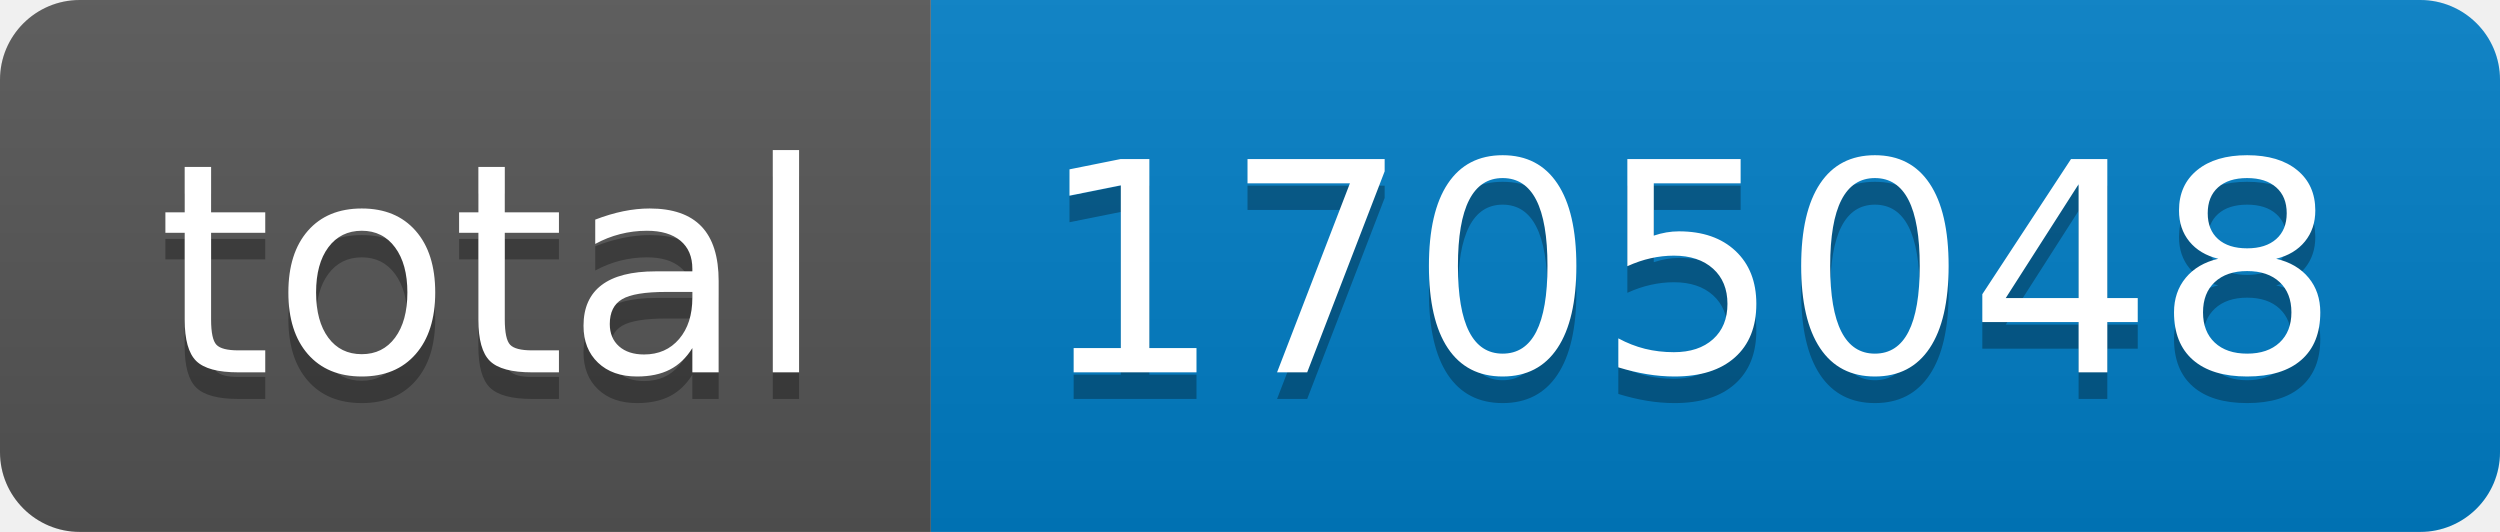
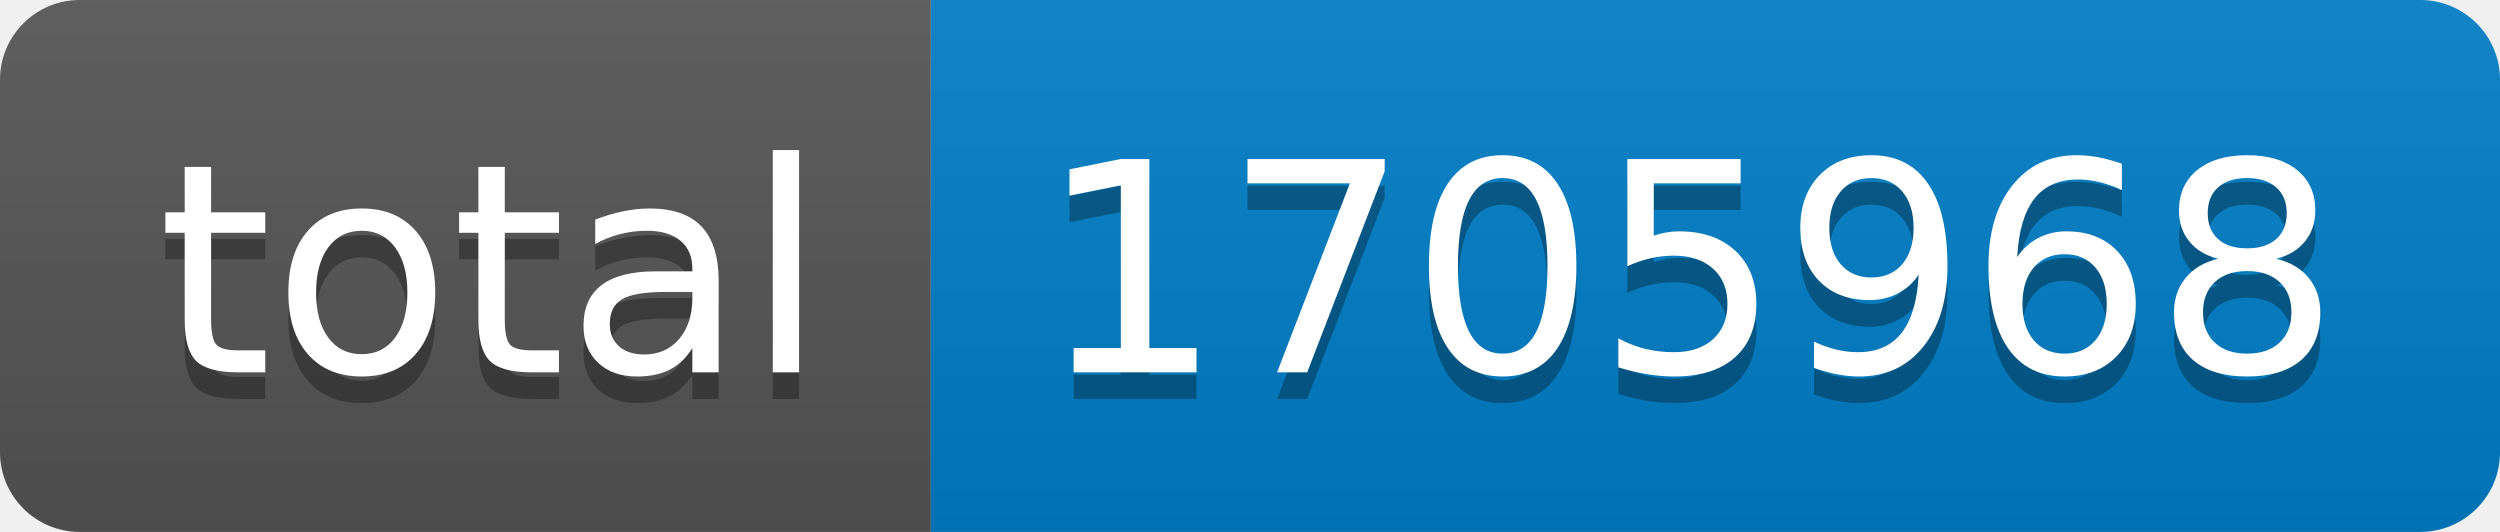
- <svg xmlns="http://www.w3.org/2000/svg" width="94" height="20" role="img" aria-label="total: 1705048">
+ <svg xmlns="http://www.w3.org/2000/svg" width="94" height="20" role="img" aria-label="total: 1705968">
  <linearGradient id="s" x2="0" y2="100%">
    <stop offset="0" stop-color="#bbb" stop-opacity=".1" />
    <stop offset="1" stop-opacity=".1" />
  </linearGradient>
  <clipPath id="r">
    <rect width="94" height="20" rx="3" fill="#fff" />
  </clipPath>
  <g clip-path="url(#r)">
    <rect width="35" height="20" fill="#555" />
    <rect x="35" width="59" height="20" fill="#007ec6" />
    <rect width="94" height="20" fill="url(#s)" />
  </g>
  <g fill="#fff" text-anchor="middle" font-family="Verdana,Geneva,DejaVu Sans,sans-serif" text-rendering="geometricPrecision" font-size="110">
    <text aria-hidden="true" x="185" y="150" fill="#010101" fill-opacity=".3" transform="scale(.1)" textLength="250">total</text>
    <text x="185" y="140" transform="scale(.1)" fill="#fff" textLength="250">total</text>
-     <text aria-hidden="true" x="635" y="150" fill="#010101" fill-opacity=".3" transform="scale(.1)" textLength="490">1705048</text>
-     <text x="635" y="140" transform="scale(.1)" fill="#fff" textLength="490">1705048</text>
+     <text aria-hidden="true" x="635" y="150" fill="#010101" fill-opacity=".3" transform="scale(.1)" textLength="490">1705968</text>
+     <text x="635" y="140" transform="scale(.1)" fill="#fff" textLength="490">1705968</text>
  </g>
</svg>
